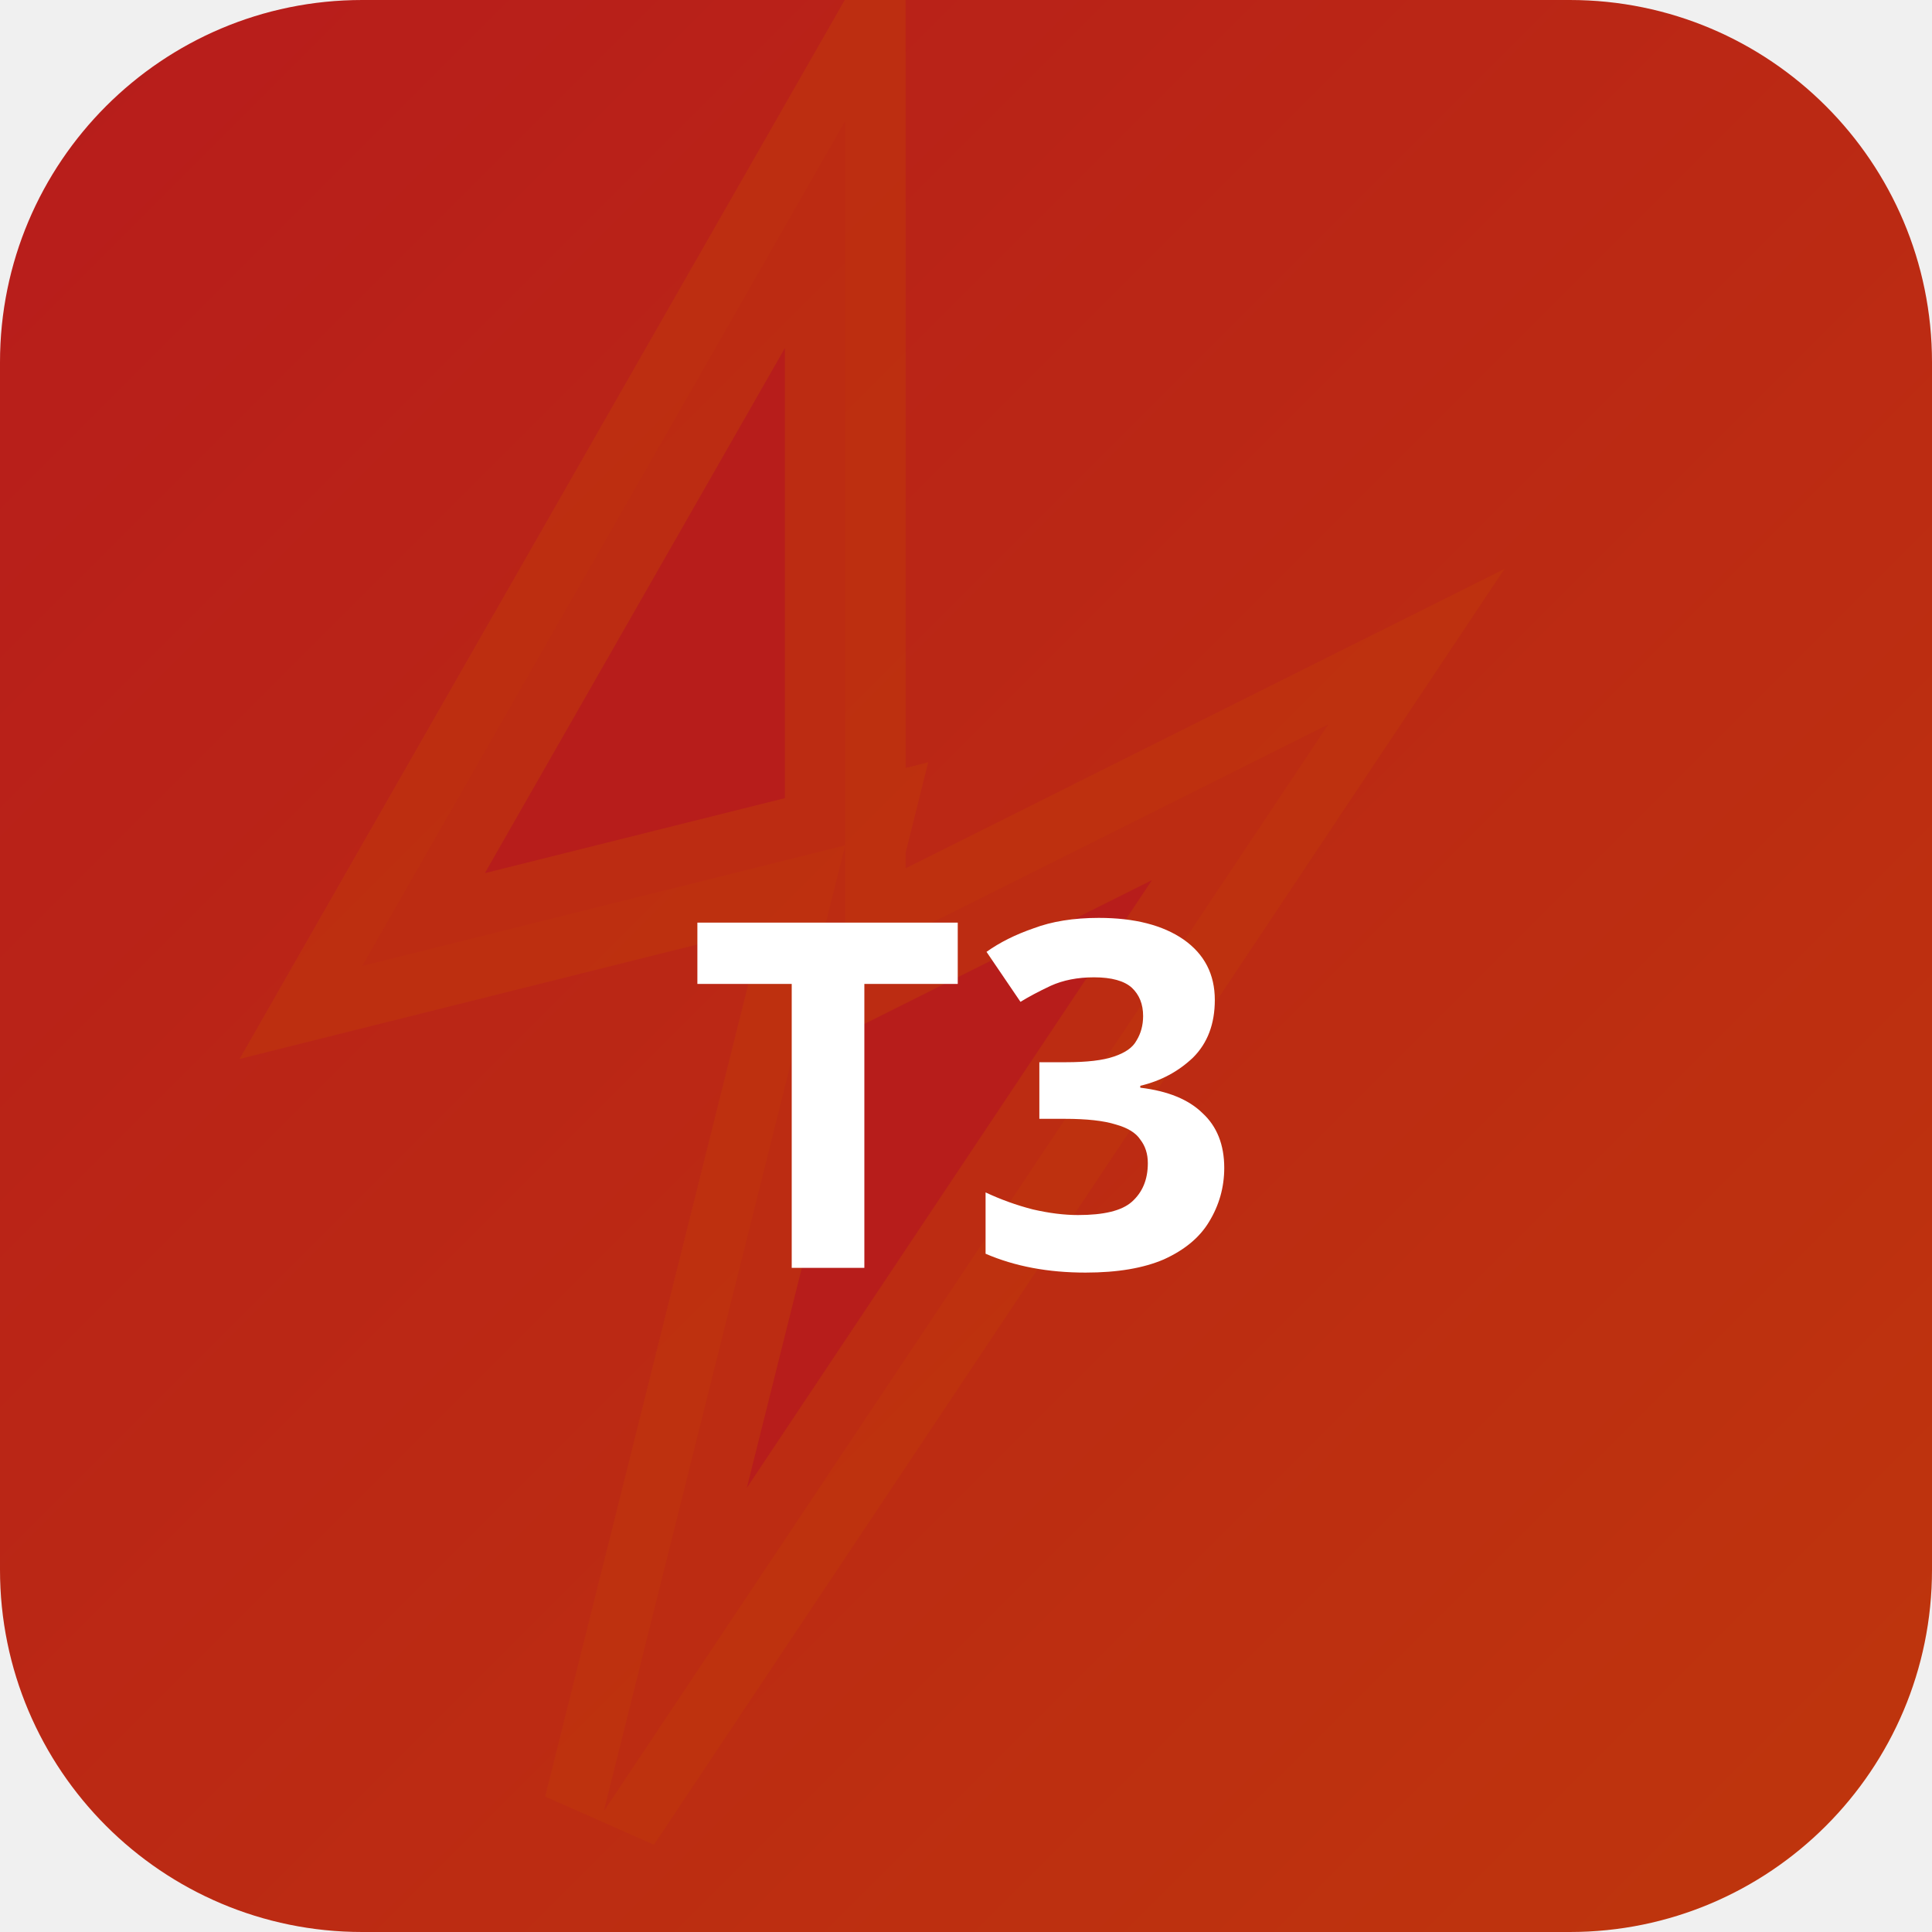
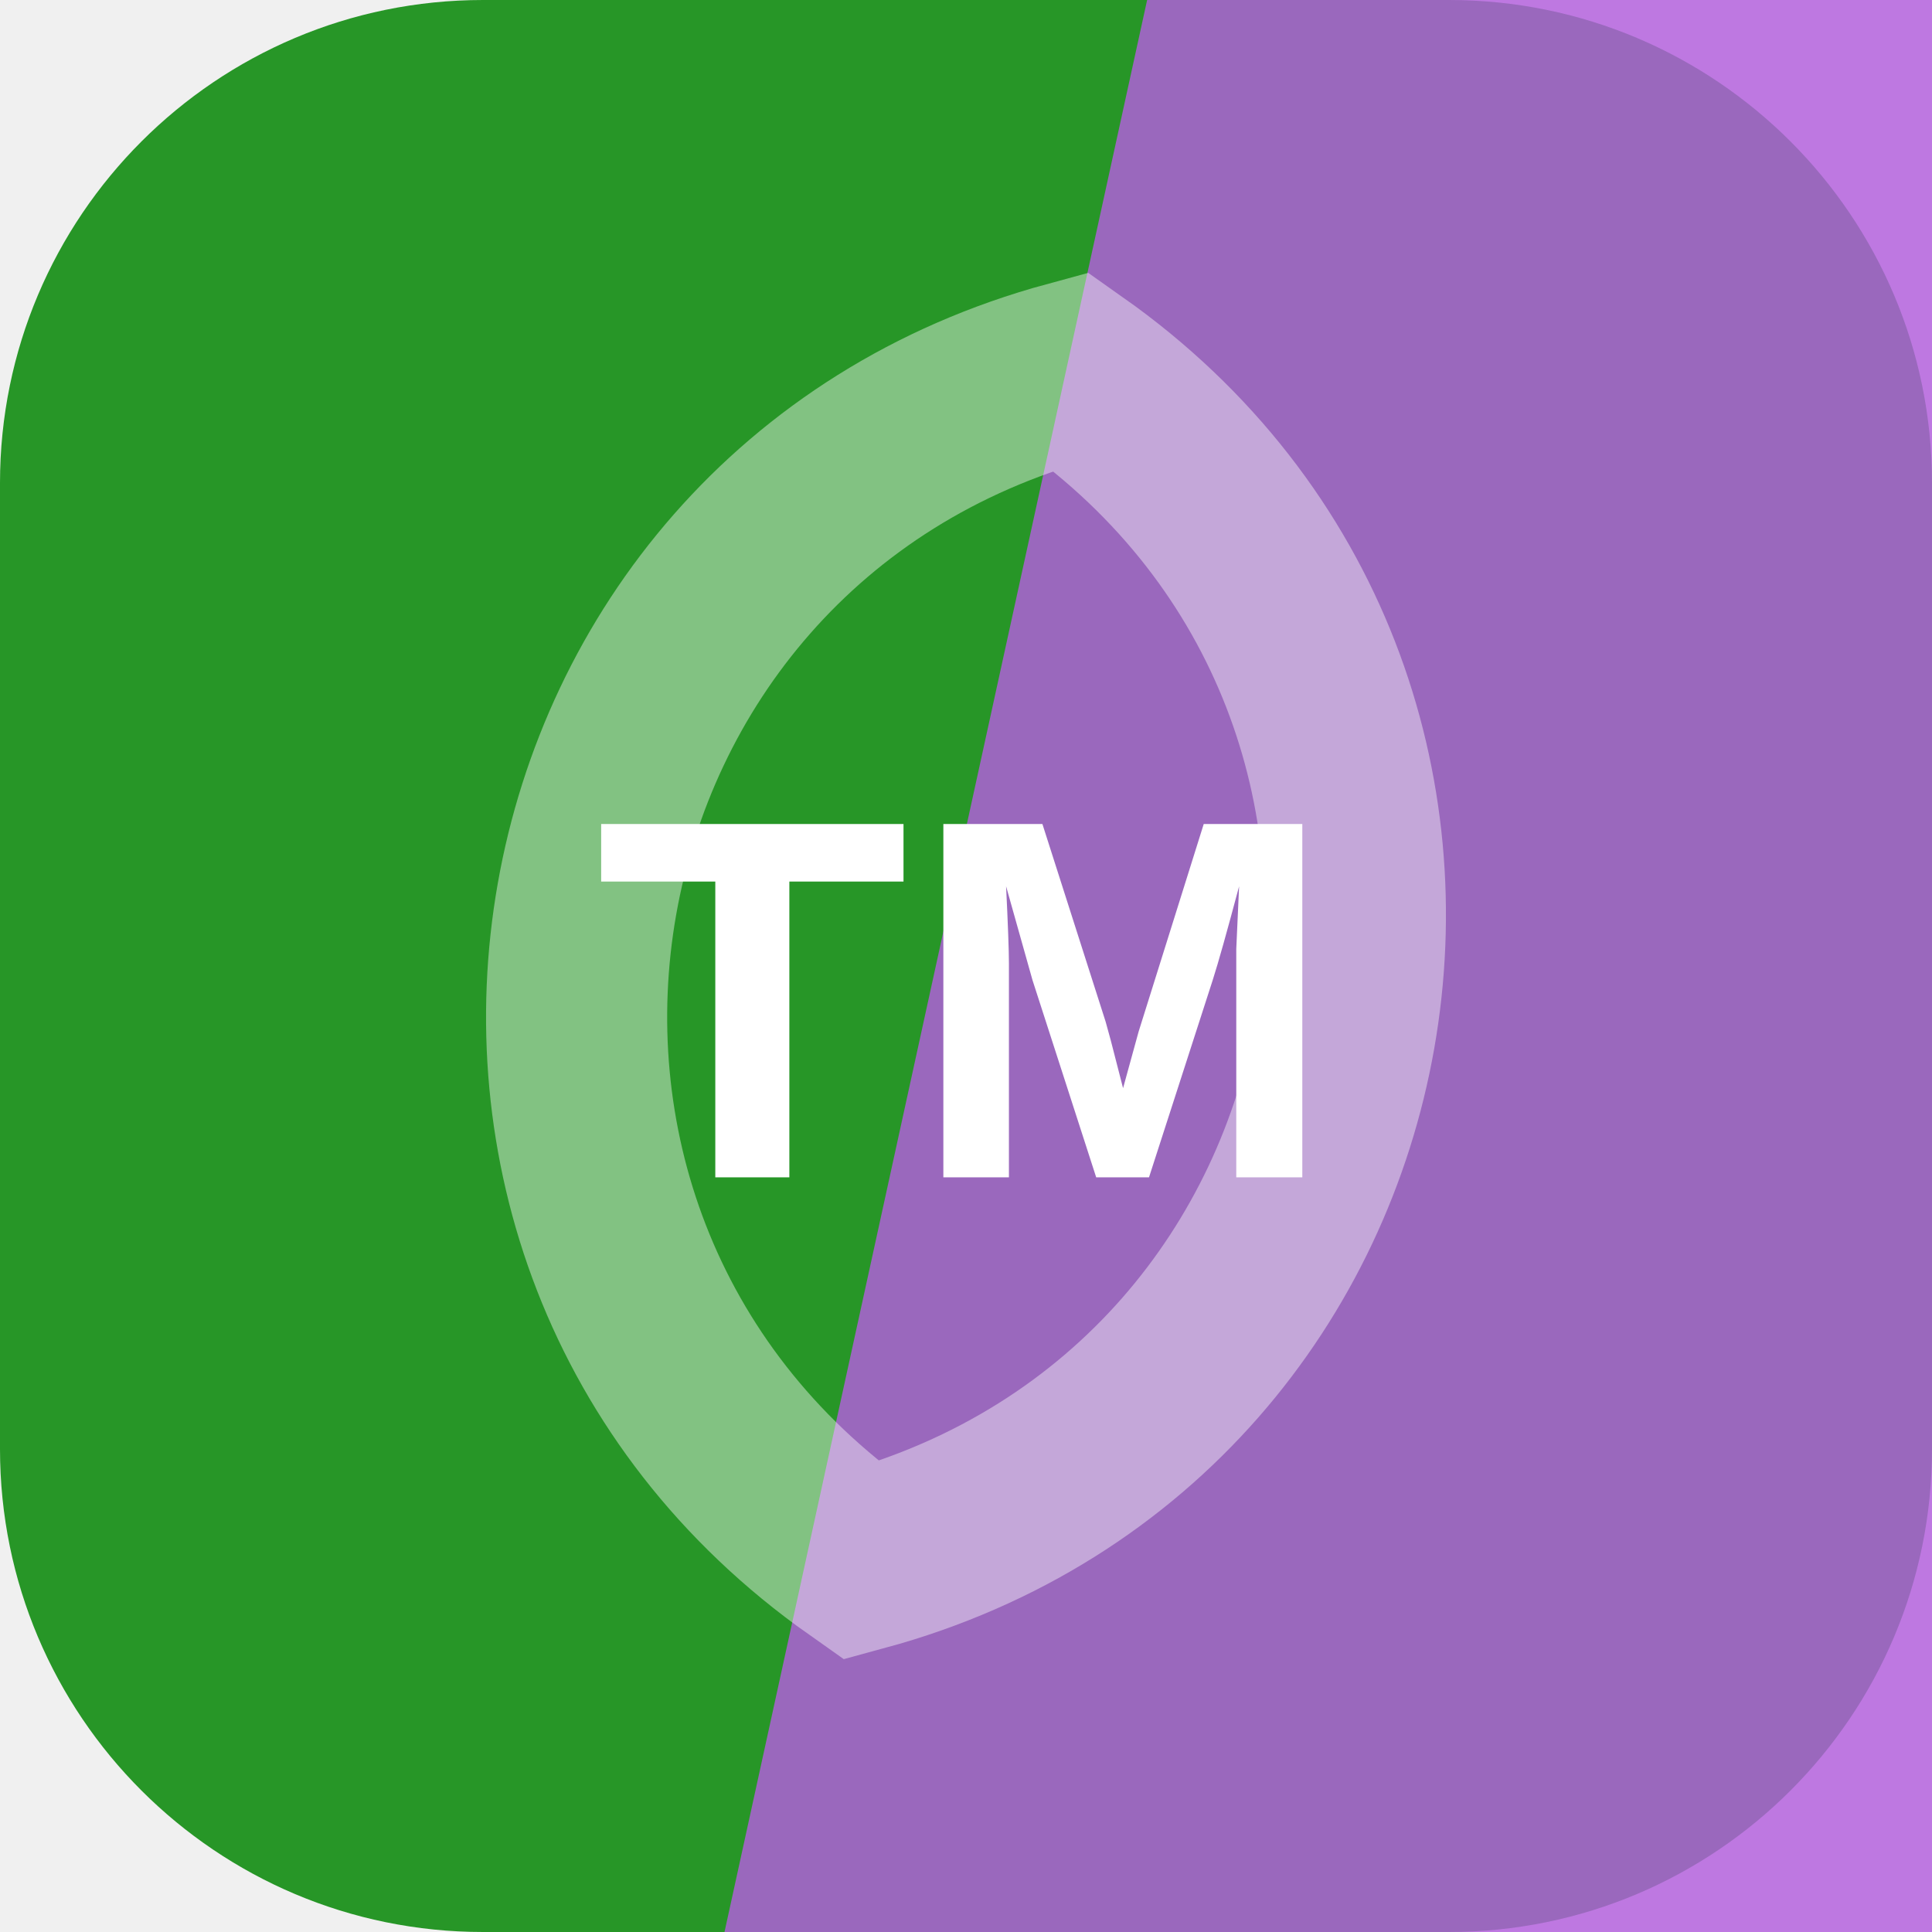
- <svg xmlns="http://www.w3.org/2000/svg" width="32" height="32" viewBox="0 0 32 32">
-   <defs>
-     <linearGradient id="bgt3b0" x1="0" y1="0" x2="1" y2="1">
-       <stop offset="0%" stop-color="#b71c1c" />
-       <stop offset="100%" stop-color="#bf360c" />
-     </linearGradient>
-   </defs>
-   <rect width="32" height="32" rx="6" fill="url(#bgt3b0)" />
-   <polygon points="14,2 6,16 14,14 10,30 22,12 14,16" fill="rgba(183,28,28,0.9)" stroke="rgba(191,54,12,0.6)" stroke-width="2" />
-   <text x="16" y="21" text-anchor="middle" fill="#fff" font-size="8" font-weight="700" font-family="system-ui">T3</text>
+ <svg xmlns="http://www.w3.org/2000/svg" width="64" height="64" viewBox="0 0 64 64" role="img">
+   <rect width="64" height="64" rx="16" fill="hsl(120 59% 37%)" />
+   <path d="M38 0h26v64H24Z" fill="hsl(280 66% 62%)" opacity="0.82" />
+   <g transform="rotate(100 32 32)" opacity="0.42">
+     <path d="M12 32c8-17 32-17 40 0-8 17-32 17-40 0Z" fill="none" stroke="#ffffff" stroke-width="6" />
+   </g>
+   <text x="32" y="39" text-anchor="middle" fill="#ffffff" font-family="Arial,Helvetica,sans-serif" font-size="17" font-weight="700" letter-spacing="0">TM</text>
</svg>
